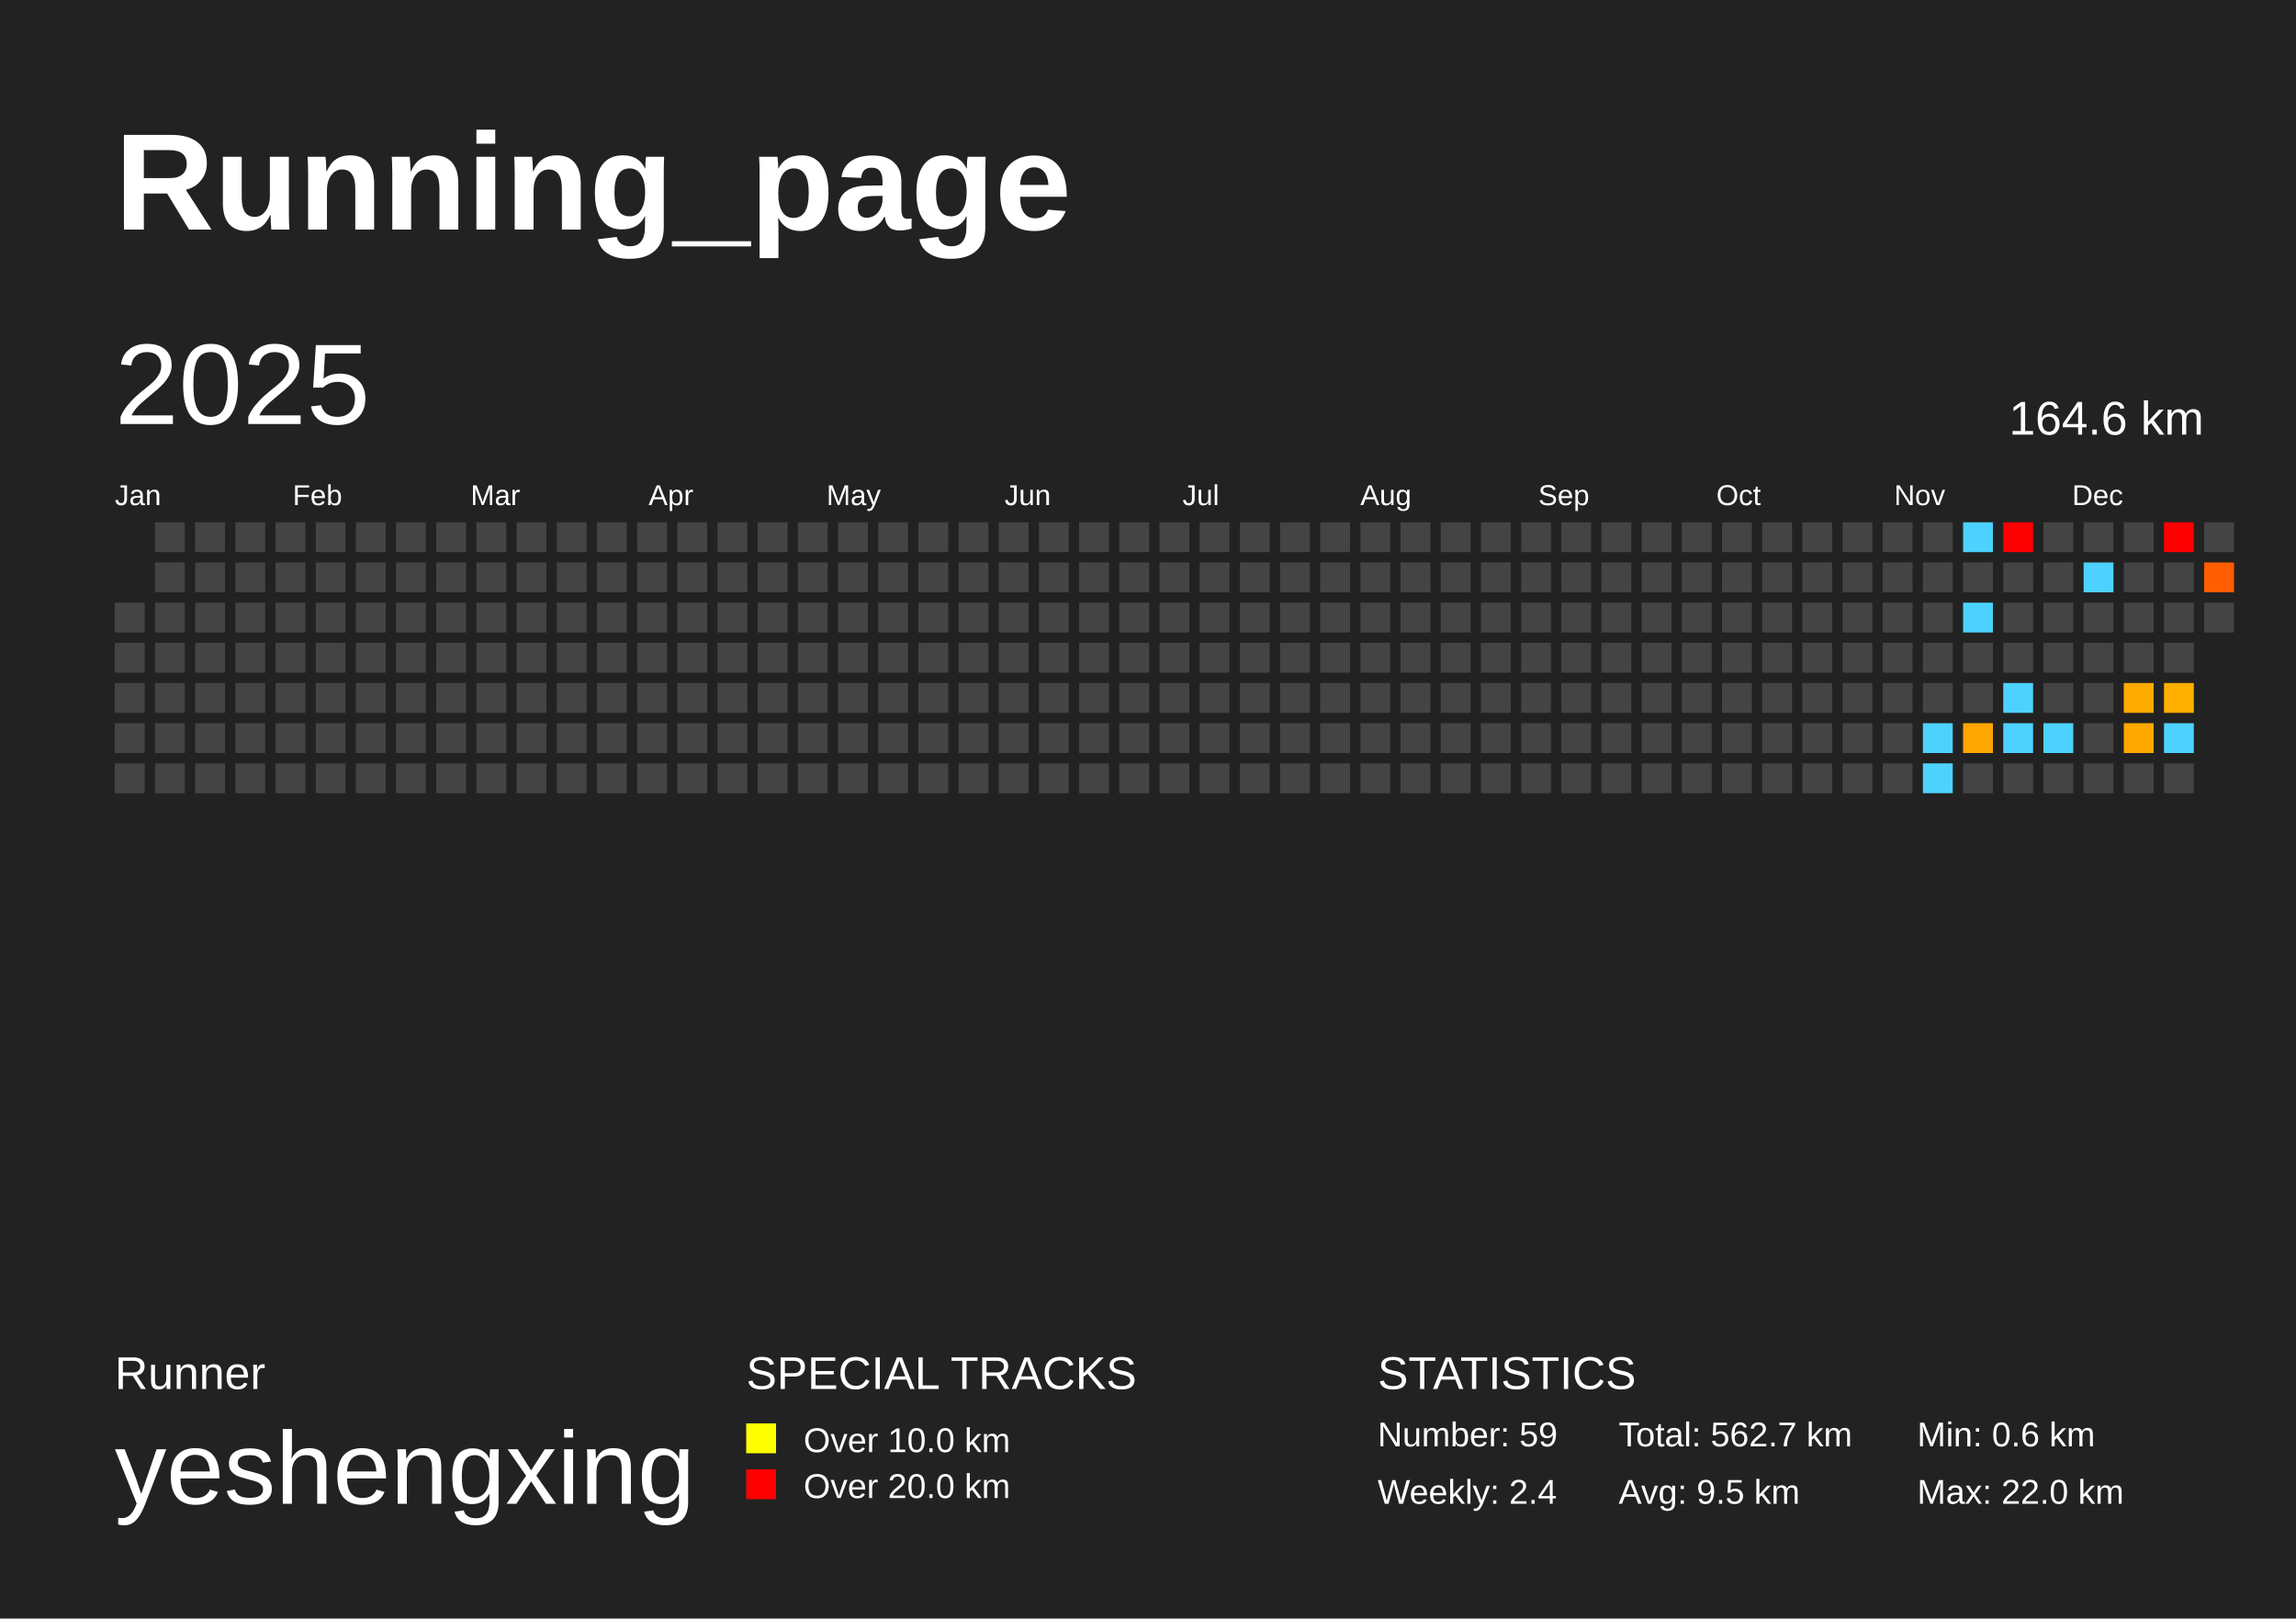
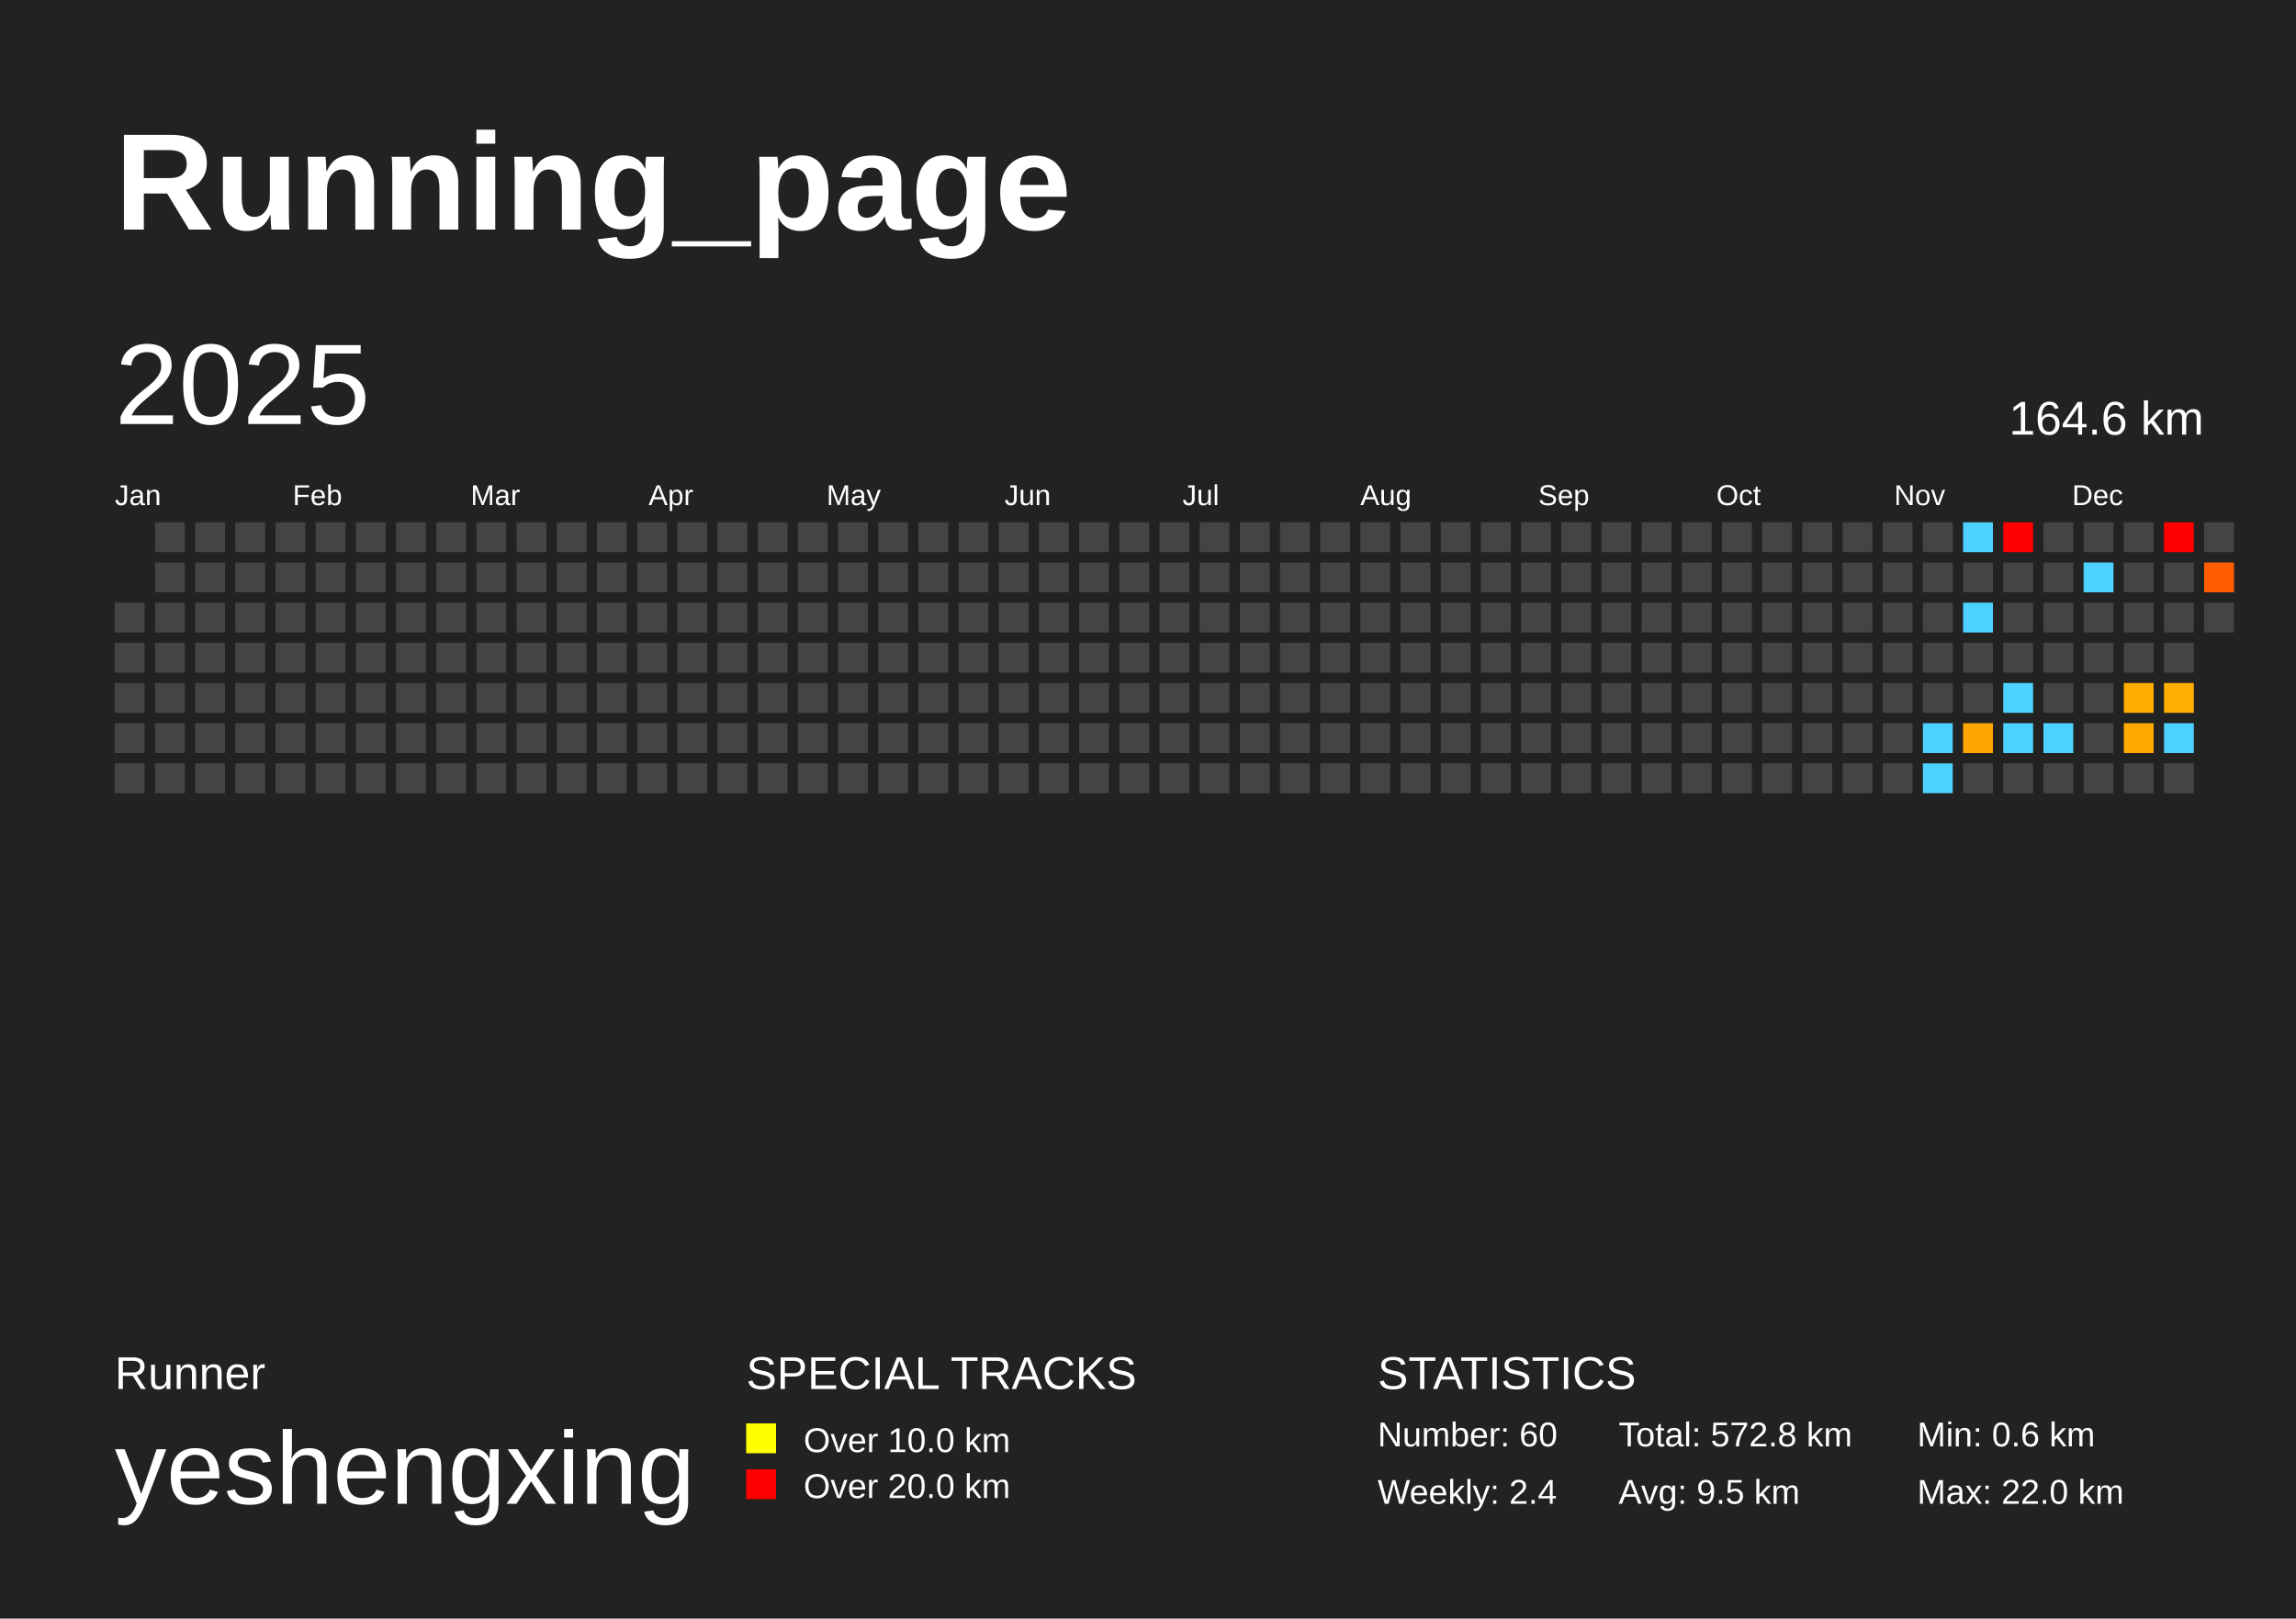
<svg xmlns="http://www.w3.org/2000/svg" baseProfile="full" height="141mm" version="1.1" viewBox="0,0,200,141" width="200mm">
  <defs />
  <rect fill="#222222" height="141" width="200" x="0" y="0" />
  <text fill="#FFFFFF" style="font-size:12px; font-family:Arial; font-weight:bold;" x="10" y="20">Running_page</text>
  <text fill="#FFFFFF" style="font-size:4px; font-family:Arial" x="10" y="121">Runner</text>
  <text fill="#FFFFFF" style="font-size:9px; font-family:Arial" x="10" y="131">yeshengxing</text>
  <text fill="#FFFFFF" style="font-size:4px; font-family:Arial" x="65" y="121">SPECIAL TRACKS</text>
  <rect fill="yellow" height="2.6" width="2.6" x="65" y="124" />
  <text fill="#FFFFFF" style="font-size:3px; font-family:Arial" x="70" y="126.5">Over 10.0 km</text>
  <rect fill="red" height="2.6" width="2.6" x="65" y="128" />
  <text fill="#FFFFFF" style="font-size:3px; font-family:Arial" x="70" y="130.5">Over 20.0 km</text>
  <text fill="#FFFFFF" style="font-size:4px; font-family:Arial" x="120" y="121">STATISTICS</text>
-   <text fill="#FFFFFF" style="font-size:3px; font-family:Arial" x="120" y="126">Number: 59</text>
+   <text fill="#FFFFFF" style="font-size:3px; font-family:Arial" x="120" y="126">Number: 60</text>
  <text fill="#FFFFFF" style="font-size:3px; font-family:Arial" x="120" y="131">Weekly: 2.4</text>
-   <text fill="#FFFFFF" style="font-size:3px; font-family:Arial" x="141" y="126">Total: 562.7 km</text>
+   <text fill="#FFFFFF" style="font-size:3px; font-family:Arial" x="141" y="126">Total: 572.8 km</text>
  <text fill="#FFFFFF" style="font-size:3px; font-family:Arial" x="141" y="131">Avg: 9.5 km</text>
  <text fill="#FFFFFF" style="font-size:3px; font-family:Arial" x="167" y="126">Min: 0.6 km</text>
  <text fill="#FFFFFF" style="font-size:3px; font-family:Arial" x="167" y="131">Max: 22.0 km</text>
  <text dominant-baseline="hanging" fill="#FFFFFF" style="font-size:10.0px; font-family:Arial;" x="10" y="30">2025</text>
  <text dominant-baseline="hanging" fill="#FFFFFF" style="font-size:4.125px; font-family:Arial;" x="175" y="35">164.6 km</text>
  <text fill="#FFFFFF" style="font-size:2.5px; font-family:Arial" x="10.0" y="44">Jan</text>
  <text fill="#FFFFFF" style="font-size:2.5px; font-family:Arial" x="25.5" y="44">Feb</text>
  <text fill="#FFFFFF" style="font-size:2.5px; font-family:Arial" x="41.0" y="44">Mar</text>
  <text fill="#FFFFFF" style="font-size:2.5px; font-family:Arial" x="56.5" y="44">Apr</text>
  <text fill="#FFFFFF" style="font-size:2.5px; font-family:Arial" x="72.0" y="44">May</text>
  <text fill="#FFFFFF" style="font-size:2.5px; font-family:Arial" x="87.5" y="44">Jun</text>
  <text fill="#FFFFFF" style="font-size:2.5px; font-family:Arial" x="103.0" y="44">Jul</text>
  <text fill="#FFFFFF" style="font-size:2.5px; font-family:Arial" x="118.5" y="44">Aug</text>
  <text fill="#FFFFFF" style="font-size:2.5px; font-family:Arial" x="134.0" y="44">Sep</text>
  <text fill="#FFFFFF" style="font-size:2.5px; font-family:Arial" x="149.5" y="44">Oct</text>
  <text fill="#FFFFFF" style="font-size:2.5px; font-family:Arial" x="165.0" y="44">Nov</text>
  <text fill="#FFFFFF" style="font-size:2.5px; font-family:Arial" x="180.5" y="44">Dec</text>
  <rect fill="#444444" height="2.6" width="2.6" x="10.0" y="52.5" />
  <rect fill="#444444" height="2.6" width="2.6" x="10.0" y="56.0" />
  <rect fill="#444444" height="2.6" width="2.6" x="10.0" y="59.5" />
  <rect fill="#444444" height="2.6" width="2.6" x="10.0" y="63.0" />
  <rect fill="#444444" height="2.6" width="2.6" x="10.0" y="66.5" />
  <rect fill="#444444" height="2.6" width="2.6" x="13.5" y="45.5" />
  <rect fill="#444444" height="2.6" width="2.6" x="13.5" y="49.0" />
  <rect fill="#444444" height="2.6" width="2.6" x="13.5" y="52.5" />
  <rect fill="#444444" height="2.6" width="2.6" x="13.5" y="56.0" />
  <rect fill="#444444" height="2.6" width="2.6" x="13.5" y="59.5" />
  <rect fill="#444444" height="2.6" width="2.6" x="13.5" y="63.0" />
  <rect fill="#444444" height="2.6" width="2.6" x="13.5" y="66.5" />
  <rect fill="#444444" height="2.6" width="2.6" x="17.0" y="45.5" />
  <rect fill="#444444" height="2.6" width="2.6" x="17.0" y="49.0" />
  <rect fill="#444444" height="2.6" width="2.6" x="17.0" y="52.5" />
  <rect fill="#444444" height="2.6" width="2.6" x="17.0" y="56.0" />
  <rect fill="#444444" height="2.6" width="2.6" x="17.0" y="59.5" />
  <rect fill="#444444" height="2.6" width="2.6" x="17.0" y="63.0" />
  <rect fill="#444444" height="2.6" width="2.6" x="17.0" y="66.5" />
  <rect fill="#444444" height="2.6" width="2.6" x="20.5" y="45.5" />
  <rect fill="#444444" height="2.6" width="2.6" x="20.5" y="49.0" />
  <rect fill="#444444" height="2.6" width="2.6" x="20.5" y="52.5" />
  <rect fill="#444444" height="2.6" width="2.6" x="20.5" y="56.0" />
  <rect fill="#444444" height="2.6" width="2.6" x="20.5" y="59.5" />
  <rect fill="#444444" height="2.6" width="2.6" x="20.5" y="63.0" />
  <rect fill="#444444" height="2.6" width="2.6" x="20.5" y="66.5" />
  <rect fill="#444444" height="2.6" width="2.6" x="24.0" y="45.5" />
  <rect fill="#444444" height="2.6" width="2.6" x="24.0" y="49.0" />
  <rect fill="#444444" height="2.6" width="2.6" x="24.0" y="52.5" />
  <rect fill="#444444" height="2.6" width="2.6" x="24.0" y="56.0" />
  <rect fill="#444444" height="2.6" width="2.6" x="24.0" y="59.5" />
  <rect fill="#444444" height="2.6" width="2.6" x="24.0" y="63.0" />
  <rect fill="#444444" height="2.6" width="2.6" x="24.0" y="66.5" />
  <rect fill="#444444" height="2.6" width="2.6" x="27.5" y="45.5" />
  <rect fill="#444444" height="2.6" width="2.6" x="27.5" y="49.0" />
  <rect fill="#444444" height="2.6" width="2.6" x="27.5" y="52.5" />
  <rect fill="#444444" height="2.6" width="2.6" x="27.5" y="56.0" />
  <rect fill="#444444" height="2.6" width="2.6" x="27.5" y="59.5" />
  <rect fill="#444444" height="2.6" width="2.6" x="27.5" y="63.0" />
  <rect fill="#444444" height="2.6" width="2.6" x="27.5" y="66.5" />
  <rect fill="#444444" height="2.6" width="2.6" x="31.0" y="45.5" />
  <rect fill="#444444" height="2.6" width="2.6" x="31.0" y="49.0" />
  <rect fill="#444444" height="2.6" width="2.6" x="31.0" y="52.5" />
  <rect fill="#444444" height="2.6" width="2.6" x="31.0" y="56.0" />
  <rect fill="#444444" height="2.6" width="2.6" x="31.0" y="59.5" />
  <rect fill="#444444" height="2.6" width="2.6" x="31.0" y="63.0" />
  <rect fill="#444444" height="2.6" width="2.6" x="31.0" y="66.5" />
  <rect fill="#444444" height="2.6" width="2.6" x="34.5" y="45.5" />
  <rect fill="#444444" height="2.6" width="2.6" x="34.5" y="49.0" />
  <rect fill="#444444" height="2.6" width="2.6" x="34.5" y="52.5" />
  <rect fill="#444444" height="2.6" width="2.6" x="34.5" y="56.0" />
  <rect fill="#444444" height="2.6" width="2.6" x="34.5" y="59.5" />
  <rect fill="#444444" height="2.6" width="2.6" x="34.5" y="63.0" />
  <rect fill="#444444" height="2.6" width="2.6" x="34.5" y="66.5" />
  <rect fill="#444444" height="2.6" width="2.6" x="38.0" y="45.5" />
  <rect fill="#444444" height="2.6" width="2.6" x="38.0" y="49.0" />
  <rect fill="#444444" height="2.6" width="2.6" x="38.0" y="52.5" />
  <rect fill="#444444" height="2.6" width="2.6" x="38.0" y="56.0" />
  <rect fill="#444444" height="2.6" width="2.6" x="38.0" y="59.5" />
  <rect fill="#444444" height="2.6" width="2.6" x="38.0" y="63.0" />
  <rect fill="#444444" height="2.6" width="2.6" x="38.0" y="66.5" />
  <rect fill="#444444" height="2.6" width="2.6" x="41.5" y="45.5" />
  <rect fill="#444444" height="2.6" width="2.6" x="41.5" y="49.0" />
  <rect fill="#444444" height="2.6" width="2.6" x="41.5" y="52.5" />
  <rect fill="#444444" height="2.6" width="2.6" x="41.5" y="56.0" />
  <rect fill="#444444" height="2.6" width="2.6" x="41.5" y="59.5" />
  <rect fill="#444444" height="2.6" width="2.6" x="41.5" y="63.0" />
  <rect fill="#444444" height="2.6" width="2.6" x="41.5" y="66.5" />
  <rect fill="#444444" height="2.6" width="2.6" x="45.0" y="45.5" />
  <rect fill="#444444" height="2.6" width="2.6" x="45.0" y="49.0" />
  <rect fill="#444444" height="2.6" width="2.6" x="45.0" y="52.5" />
  <rect fill="#444444" height="2.6" width="2.6" x="45.0" y="56.0" />
  <rect fill="#444444" height="2.6" width="2.6" x="45.0" y="59.5" />
  <rect fill="#444444" height="2.6" width="2.6" x="45.0" y="63.0" />
  <rect fill="#444444" height="2.6" width="2.6" x="45.0" y="66.5" />
  <rect fill="#444444" height="2.6" width="2.6" x="48.5" y="45.5" />
  <rect fill="#444444" height="2.6" width="2.6" x="48.5" y="49.0" />
  <rect fill="#444444" height="2.6" width="2.6" x="48.5" y="52.5" />
  <rect fill="#444444" height="2.6" width="2.6" x="48.5" y="56.0" />
  <rect fill="#444444" height="2.6" width="2.6" x="48.5" y="59.5" />
  <rect fill="#444444" height="2.6" width="2.6" x="48.5" y="63.0" />
  <rect fill="#444444" height="2.6" width="2.6" x="48.5" y="66.5" />
  <rect fill="#444444" height="2.6" width="2.6" x="52.0" y="45.5" />
  <rect fill="#444444" height="2.6" width="2.6" x="52.0" y="49.0" />
  <rect fill="#444444" height="2.6" width="2.6" x="52.0" y="52.5" />
  <rect fill="#444444" height="2.6" width="2.6" x="52.0" y="56.0" />
  <rect fill="#444444" height="2.6" width="2.6" x="52.0" y="59.5" />
  <rect fill="#444444" height="2.6" width="2.6" x="52.0" y="63.0" />
  <rect fill="#444444" height="2.6" width="2.6" x="52.0" y="66.5" />
  <rect fill="#444444" height="2.6" width="2.6" x="55.5" y="45.5" />
  <rect fill="#444444" height="2.6" width="2.6" x="55.5" y="49.0" />
  <rect fill="#444444" height="2.6" width="2.6" x="55.5" y="52.5" />
  <rect fill="#444444" height="2.6" width="2.6" x="55.5" y="56.0" />
  <rect fill="#444444" height="2.6" width="2.6" x="55.5" y="59.5" />
  <rect fill="#444444" height="2.6" width="2.6" x="55.5" y="63.0" />
  <rect fill="#444444" height="2.6" width="2.6" x="55.5" y="66.5" />
  <rect fill="#444444" height="2.6" width="2.6" x="59.0" y="45.5" />
  <rect fill="#444444" height="2.6" width="2.6" x="59.0" y="49.0" />
  <rect fill="#444444" height="2.6" width="2.6" x="59.0" y="52.5" />
  <rect fill="#444444" height="2.6" width="2.6" x="59.0" y="56.0" />
  <rect fill="#444444" height="2.6" width="2.6" x="59.0" y="59.5" />
  <rect fill="#444444" height="2.6" width="2.6" x="59.0" y="63.0" />
  <rect fill="#444444" height="2.6" width="2.6" x="59.0" y="66.5" />
  <rect fill="#444444" height="2.6" width="2.6" x="62.5" y="45.5" />
  <rect fill="#444444" height="2.6" width="2.6" x="62.5" y="49.0" />
  <rect fill="#444444" height="2.6" width="2.6" x="62.5" y="52.5" />
  <rect fill="#444444" height="2.6" width="2.6" x="62.5" y="56.0" />
  <rect fill="#444444" height="2.6" width="2.6" x="62.5" y="59.5" />
  <rect fill="#444444" height="2.6" width="2.6" x="62.5" y="63.0" />
  <rect fill="#444444" height="2.6" width="2.6" x="62.5" y="66.5" />
  <rect fill="#444444" height="2.6" width="2.6" x="66.0" y="45.5" />
  <rect fill="#444444" height="2.6" width="2.6" x="66.0" y="49.0" />
  <rect fill="#444444" height="2.6" width="2.6" x="66.0" y="52.5" />
  <rect fill="#444444" height="2.6" width="2.6" x="66.0" y="56.0" />
  <rect fill="#444444" height="2.6" width="2.6" x="66.0" y="59.5" />
  <rect fill="#444444" height="2.6" width="2.6" x="66.0" y="63.0" />
  <rect fill="#444444" height="2.6" width="2.6" x="66.0" y="66.5" />
  <rect fill="#444444" height="2.6" width="2.6" x="69.5" y="45.5" />
  <rect fill="#444444" height="2.6" width="2.6" x="69.5" y="49.0" />
  <rect fill="#444444" height="2.6" width="2.6" x="69.5" y="52.5" />
  <rect fill="#444444" height="2.6" width="2.6" x="69.5" y="56.0" />
  <rect fill="#444444" height="2.6" width="2.6" x="69.5" y="59.5" />
  <rect fill="#444444" height="2.6" width="2.6" x="69.5" y="63.0" />
  <rect fill="#444444" height="2.6" width="2.6" x="69.5" y="66.5" />
  <rect fill="#444444" height="2.6" width="2.6" x="73.0" y="45.5" />
  <rect fill="#444444" height="2.6" width="2.6" x="73.0" y="49.0" />
  <rect fill="#444444" height="2.6" width="2.6" x="73.0" y="52.5" />
  <rect fill="#444444" height="2.6" width="2.6" x="73.0" y="56.0" />
  <rect fill="#444444" height="2.6" width="2.6" x="73.0" y="59.5" />
  <rect fill="#444444" height="2.6" width="2.6" x="73.0" y="63.0" />
  <rect fill="#444444" height="2.6" width="2.6" x="73.0" y="66.5" />
  <rect fill="#444444" height="2.6" width="2.6" x="76.5" y="45.5" />
  <rect fill="#444444" height="2.6" width="2.6" x="76.5" y="49.0" />
  <rect fill="#444444" height="2.6" width="2.6" x="76.5" y="52.5" />
  <rect fill="#444444" height="2.6" width="2.6" x="76.5" y="56.0" />
  <rect fill="#444444" height="2.6" width="2.6" x="76.5" y="59.5" />
  <rect fill="#444444" height="2.6" width="2.6" x="76.5" y="63.0" />
  <rect fill="#444444" height="2.6" width="2.6" x="76.5" y="66.5" />
  <rect fill="#444444" height="2.6" width="2.6" x="80.0" y="45.5" />
  <rect fill="#444444" height="2.6" width="2.6" x="80.0" y="49.0" />
  <rect fill="#444444" height="2.6" width="2.6" x="80.0" y="52.5" />
  <rect fill="#444444" height="2.6" width="2.6" x="80.0" y="56.0" />
  <rect fill="#444444" height="2.6" width="2.6" x="80.0" y="59.5" />
  <rect fill="#444444" height="2.6" width="2.6" x="80.0" y="63.0" />
  <rect fill="#444444" height="2.6" width="2.6" x="80.0" y="66.5" />
  <rect fill="#444444" height="2.6" width="2.6" x="83.5" y="45.5" />
  <rect fill="#444444" height="2.6" width="2.6" x="83.5" y="49.0" />
  <rect fill="#444444" height="2.6" width="2.6" x="83.5" y="52.5" />
  <rect fill="#444444" height="2.6" width="2.6" x="83.5" y="56.0" />
  <rect fill="#444444" height="2.6" width="2.6" x="83.5" y="59.5" />
  <rect fill="#444444" height="2.6" width="2.6" x="83.5" y="63.0" />
  <rect fill="#444444" height="2.6" width="2.6" x="83.5" y="66.5" />
  <rect fill="#444444" height="2.6" width="2.6" x="87.0" y="45.5" />
  <rect fill="#444444" height="2.6" width="2.6" x="87.0" y="49.0" />
  <rect fill="#444444" height="2.6" width="2.6" x="87.0" y="52.5" />
  <rect fill="#444444" height="2.6" width="2.6" x="87.0" y="56.0" />
  <rect fill="#444444" height="2.6" width="2.6" x="87.0" y="59.5" />
  <rect fill="#444444" height="2.6" width="2.6" x="87.0" y="63.0" />
  <rect fill="#444444" height="2.6" width="2.6" x="87.0" y="66.5" />
  <rect fill="#444444" height="2.6" width="2.6" x="90.5" y="45.5" />
  <rect fill="#444444" height="2.6" width="2.6" x="90.5" y="49.0" />
  <rect fill="#444444" height="2.6" width="2.6" x="90.5" y="52.5" />
  <rect fill="#444444" height="2.6" width="2.6" x="90.5" y="56.0" />
  <rect fill="#444444" height="2.6" width="2.6" x="90.5" y="59.5" />
  <rect fill="#444444" height="2.6" width="2.6" x="90.5" y="63.0" />
  <rect fill="#444444" height="2.6" width="2.6" x="90.5" y="66.5" />
  <rect fill="#444444" height="2.6" width="2.6" x="94.0" y="45.5" />
  <rect fill="#444444" height="2.6" width="2.6" x="94.0" y="49.0" />
  <rect fill="#444444" height="2.6" width="2.6" x="94.0" y="52.5" />
  <rect fill="#444444" height="2.6" width="2.6" x="94.0" y="56.0" />
  <rect fill="#444444" height="2.6" width="2.6" x="94.0" y="59.5" />
  <rect fill="#444444" height="2.6" width="2.6" x="94.0" y="63.0" />
  <rect fill="#444444" height="2.6" width="2.6" x="94.0" y="66.5" />
  <rect fill="#444444" height="2.6" width="2.6" x="97.5" y="45.5" />
  <rect fill="#444444" height="2.6" width="2.6" x="97.5" y="49.0" />
  <rect fill="#444444" height="2.6" width="2.6" x="97.5" y="52.5" />
  <rect fill="#444444" height="2.6" width="2.6" x="97.5" y="56.0" />
  <rect fill="#444444" height="2.6" width="2.6" x="97.5" y="59.5" />
  <rect fill="#444444" height="2.6" width="2.6" x="97.5" y="63.0" />
  <rect fill="#444444" height="2.6" width="2.6" x="97.5" y="66.5" />
  <rect fill="#444444" height="2.6" width="2.6" x="101.0" y="45.5" />
  <rect fill="#444444" height="2.6" width="2.6" x="101.0" y="49.0" />
  <rect fill="#444444" height="2.6" width="2.6" x="101.0" y="52.5" />
  <rect fill="#444444" height="2.6" width="2.6" x="101.0" y="56.0" />
  <rect fill="#444444" height="2.6" width="2.6" x="101.0" y="59.5" />
  <rect fill="#444444" height="2.6" width="2.6" x="101.0" y="63.0" />
  <rect fill="#444444" height="2.6" width="2.6" x="101.0" y="66.5" />
  <rect fill="#444444" height="2.6" width="2.6" x="104.5" y="45.5" />
  <rect fill="#444444" height="2.6" width="2.6" x="104.5" y="49.0" />
  <rect fill="#444444" height="2.6" width="2.6" x="104.5" y="52.5" />
  <rect fill="#444444" height="2.6" width="2.6" x="104.5" y="56.0" />
  <rect fill="#444444" height="2.6" width="2.6" x="104.5" y="59.5" />
  <rect fill="#444444" height="2.6" width="2.6" x="104.5" y="63.0" />
  <rect fill="#444444" height="2.6" width="2.6" x="104.5" y="66.5" />
  <rect fill="#444444" height="2.6" width="2.6" x="108.0" y="45.5" />
  <rect fill="#444444" height="2.6" width="2.6" x="108.0" y="49.0" />
  <rect fill="#444444" height="2.6" width="2.6" x="108.0" y="52.5" />
  <rect fill="#444444" height="2.6" width="2.6" x="108.0" y="56.0" />
  <rect fill="#444444" height="2.6" width="2.6" x="108.0" y="59.5" />
  <rect fill="#444444" height="2.6" width="2.6" x="108.0" y="63.0" />
  <rect fill="#444444" height="2.6" width="2.6" x="108.0" y="66.5" />
  <rect fill="#444444" height="2.6" width="2.6" x="111.5" y="45.5" />
  <rect fill="#444444" height="2.6" width="2.6" x="111.5" y="49.0" />
  <rect fill="#444444" height="2.6" width="2.6" x="111.5" y="52.5" />
  <rect fill="#444444" height="2.6" width="2.6" x="111.5" y="56.0" />
  <rect fill="#444444" height="2.6" width="2.6" x="111.5" y="59.5" />
  <rect fill="#444444" height="2.6" width="2.6" x="111.5" y="63.0" />
  <rect fill="#444444" height="2.6" width="2.6" x="111.5" y="66.5" />
  <rect fill="#444444" height="2.6" width="2.6" x="115.0" y="45.5" />
  <rect fill="#444444" height="2.6" width="2.6" x="115.0" y="49.0" />
  <rect fill="#444444" height="2.6" width="2.6" x="115.0" y="52.5" />
  <rect fill="#444444" height="2.6" width="2.6" x="115.0" y="56.0" />
  <rect fill="#444444" height="2.6" width="2.6" x="115.0" y="59.5" />
  <rect fill="#444444" height="2.6" width="2.6" x="115.0" y="63.0" />
  <rect fill="#444444" height="2.6" width="2.6" x="115.0" y="66.5" />
  <rect fill="#444444" height="2.6" width="2.6" x="118.5" y="45.5" />
  <rect fill="#444444" height="2.6" width="2.6" x="118.5" y="49.0" />
  <rect fill="#444444" height="2.6" width="2.6" x="118.5" y="52.5" />
  <rect fill="#444444" height="2.6" width="2.6" x="118.5" y="56.0" />
  <rect fill="#444444" height="2.6" width="2.6" x="118.5" y="59.5" />
  <rect fill="#444444" height="2.6" width="2.6" x="118.5" y="63.0" />
  <rect fill="#444444" height="2.6" width="2.6" x="118.5" y="66.5" />
  <rect fill="#444444" height="2.6" width="2.6" x="122.0" y="45.5" />
  <rect fill="#444444" height="2.6" width="2.6" x="122.0" y="49.0" />
  <rect fill="#444444" height="2.6" width="2.6" x="122.0" y="52.5" />
  <rect fill="#444444" height="2.6" width="2.6" x="122.0" y="56.0" />
  <rect fill="#444444" height="2.6" width="2.6" x="122.0" y="59.5" />
  <rect fill="#444444" height="2.6" width="2.6" x="122.0" y="63.0" />
  <rect fill="#444444" height="2.6" width="2.6" x="122.0" y="66.5" />
  <rect fill="#444444" height="2.6" width="2.6" x="125.5" y="45.5" />
  <rect fill="#444444" height="2.6" width="2.6" x="125.5" y="49.0" />
  <rect fill="#444444" height="2.6" width="2.6" x="125.5" y="52.5" />
  <rect fill="#444444" height="2.6" width="2.6" x="125.5" y="56.0" />
  <rect fill="#444444" height="2.6" width="2.6" x="125.5" y="59.5" />
  <rect fill="#444444" height="2.6" width="2.6" x="125.5" y="63.0" />
  <rect fill="#444444" height="2.6" width="2.6" x="125.5" y="66.5" />
  <rect fill="#444444" height="2.6" width="2.6" x="129.0" y="45.5" />
  <rect fill="#444444" height="2.6" width="2.6" x="129.0" y="49.0" />
  <rect fill="#444444" height="2.6" width="2.6" x="129.0" y="52.5" />
  <rect fill="#444444" height="2.6" width="2.6" x="129.0" y="56.0" />
  <rect fill="#444444" height="2.6" width="2.6" x="129.0" y="59.5" />
  <rect fill="#444444" height="2.6" width="2.6" x="129.0" y="63.0" />
  <rect fill="#444444" height="2.6" width="2.6" x="129.0" y="66.5" />
  <rect fill="#444444" height="2.6" width="2.6" x="132.5" y="45.5" />
  <rect fill="#444444" height="2.6" width="2.6" x="132.5" y="49.0" />
  <rect fill="#444444" height="2.6" width="2.6" x="132.5" y="52.5" />
  <rect fill="#444444" height="2.6" width="2.6" x="132.5" y="56.0" />
  <rect fill="#444444" height="2.6" width="2.6" x="132.5" y="59.5" />
  <rect fill="#444444" height="2.6" width="2.6" x="132.5" y="63.0" />
  <rect fill="#444444" height="2.6" width="2.6" x="132.5" y="66.5" />
  <rect fill="#444444" height="2.6" width="2.6" x="136.0" y="45.5" />
  <rect fill="#444444" height="2.6" width="2.6" x="136.0" y="49.0" />
  <rect fill="#444444" height="2.6" width="2.6" x="136.0" y="52.5" />
  <rect fill="#444444" height="2.6" width="2.6" x="136.0" y="56.0" />
  <rect fill="#444444" height="2.6" width="2.6" x="136.0" y="59.5" />
  <rect fill="#444444" height="2.6" width="2.6" x="136.0" y="63.0" />
  <rect fill="#444444" height="2.6" width="2.6" x="136.0" y="66.5" />
  <rect fill="#444444" height="2.6" width="2.6" x="139.5" y="45.5" />
  <rect fill="#444444" height="2.6" width="2.6" x="139.5" y="49.0" />
  <rect fill="#444444" height="2.6" width="2.6" x="139.5" y="52.5" />
  <rect fill="#444444" height="2.6" width="2.6" x="139.5" y="56.0" />
  <rect fill="#444444" height="2.6" width="2.6" x="139.5" y="59.5" />
  <rect fill="#444444" height="2.6" width="2.6" x="139.5" y="63.0" />
  <rect fill="#444444" height="2.6" width="2.6" x="139.5" y="66.5" />
  <rect fill="#444444" height="2.6" width="2.6" x="143.0" y="45.5" />
  <rect fill="#444444" height="2.6" width="2.6" x="143.0" y="49.0" />
  <rect fill="#444444" height="2.6" width="2.6" x="143.0" y="52.5" />
  <rect fill="#444444" height="2.6" width="2.6" x="143.0" y="56.0" />
  <rect fill="#444444" height="2.6" width="2.6" x="143.0" y="59.5" />
  <rect fill="#444444" height="2.6" width="2.6" x="143.0" y="63.0" />
  <rect fill="#444444" height="2.6" width="2.6" x="143.0" y="66.5" />
  <rect fill="#444444" height="2.6" width="2.6" x="146.5" y="45.5" />
  <rect fill="#444444" height="2.6" width="2.6" x="146.5" y="49.0" />
  <rect fill="#444444" height="2.6" width="2.6" x="146.5" y="52.5" />
  <rect fill="#444444" height="2.6" width="2.6" x="146.5" y="56.0" />
  <rect fill="#444444" height="2.6" width="2.6" x="146.5" y="59.5" />
  <rect fill="#444444" height="2.6" width="2.6" x="146.5" y="63.0" />
  <rect fill="#444444" height="2.6" width="2.6" x="146.5" y="66.5" />
  <rect fill="#444444" height="2.6" width="2.6" x="150.0" y="45.5" />
  <rect fill="#444444" height="2.6" width="2.6" x="150.0" y="49.0" />
  <rect fill="#444444" height="2.6" width="2.6" x="150.0" y="52.5" />
  <rect fill="#444444" height="2.6" width="2.6" x="150.0" y="56.0" />
  <rect fill="#444444" height="2.6" width="2.6" x="150.0" y="59.5" />
  <rect fill="#444444" height="2.6" width="2.6" x="150.0" y="63.0" />
  <rect fill="#444444" height="2.6" width="2.6" x="150.0" y="66.5" />
  <rect fill="#444444" height="2.6" width="2.6" x="153.5" y="45.5" />
  <rect fill="#444444" height="2.6" width="2.6" x="153.5" y="49.0" />
  <rect fill="#444444" height="2.6" width="2.6" x="153.5" y="52.5" />
  <rect fill="#444444" height="2.6" width="2.6" x="153.5" y="56.0" />
  <rect fill="#444444" height="2.6" width="2.6" x="153.5" y="59.5" />
  <rect fill="#444444" height="2.6" width="2.6" x="153.5" y="63.0" />
  <rect fill="#444444" height="2.6" width="2.6" x="153.5" y="66.5" />
  <rect fill="#444444" height="2.6" width="2.6" x="157.0" y="45.5" />
  <rect fill="#444444" height="2.6" width="2.6" x="157.0" y="49.0" />
  <rect fill="#444444" height="2.6" width="2.6" x="157.0" y="52.5" />
  <rect fill="#444444" height="2.6" width="2.6" x="157.0" y="56.0" />
  <rect fill="#444444" height="2.6" width="2.6" x="157.0" y="59.5" />
  <rect fill="#444444" height="2.6" width="2.6" x="157.0" y="63.0" />
  <rect fill="#444444" height="2.6" width="2.6" x="157.0" y="66.5" />
  <rect fill="#444444" height="2.6" width="2.6" x="160.5" y="45.5" />
  <rect fill="#444444" height="2.6" width="2.6" x="160.5" y="49.0" />
  <rect fill="#444444" height="2.6" width="2.6" x="160.5" y="52.5" />
  <rect fill="#444444" height="2.6" width="2.6" x="160.5" y="56.0" />
  <rect fill="#444444" height="2.6" width="2.6" x="160.5" y="59.5" />
  <rect fill="#444444" height="2.6" width="2.6" x="160.5" y="63.0" />
  <rect fill="#444444" height="2.6" width="2.6" x="160.5" y="66.5" />
  <rect fill="#444444" height="2.6" width="2.6" x="164.0" y="45.5" />
  <rect fill="#444444" height="2.6" width="2.6" x="164.0" y="49.0" />
  <rect fill="#444444" height="2.6" width="2.6" x="164.0" y="52.5" />
  <rect fill="#444444" height="2.6" width="2.6" x="164.0" y="56.0" />
  <rect fill="#444444" height="2.6" width="2.6" x="164.0" y="59.5" />
  <rect fill="#444444" height="2.6" width="2.6" x="164.0" y="63.0" />
  <rect fill="#444444" height="2.6" width="2.6" x="164.0" y="66.5" />
  <rect fill="#444444" height="2.6" width="2.6" x="167.5" y="45.5" />
  <rect fill="#444444" height="2.6" width="2.6" x="167.5" y="49.0" />
  <rect fill="#444444" height="2.6" width="2.6" x="167.5" y="52.5" />
  <rect fill="#444444" height="2.6" width="2.6" x="167.5" y="56.0" />
  <rect fill="#444444" height="2.6" width="2.6" x="167.5" y="59.5" />
  <rect fill="#4dd2ff" height="2.6" width="2.6" x="167.5" y="63.0" />
  <rect fill="#4dd2ff" height="2.6" width="2.6" x="167.5" y="66.5" />
  <rect fill="#4dd2ff" height="2.6" width="2.6" x="171.0" y="45.5" />
  <rect fill="#444444" height="2.6" width="2.6" x="171.0" y="49.0" />
  <rect fill="#4dd2ff" height="2.6" width="2.6" x="171.0" y="52.5" />
  <rect fill="#444444" height="2.6" width="2.6" x="171.0" y="56.0" />
  <rect fill="#444444" height="2.6" width="2.6" x="171.0" y="59.5" />
  <rect fill="#ffa700" height="2.6" width="2.6" x="171.0" y="63.0" />
  <rect fill="#444444" height="2.6" width="2.6" x="171.0" y="66.5" />
  <rect fill="red" height="2.6" width="2.6" x="174.5" y="45.5" />
  <rect fill="#444444" height="2.6" width="2.6" x="174.5" y="49.0" />
  <rect fill="#444444" height="2.6" width="2.6" x="174.5" y="52.5" />
  <rect fill="#444444" height="2.6" width="2.6" x="174.5" y="56.0" />
  <rect fill="#4dd2ff" height="2.6" width="2.6" x="174.5" y="59.5" />
  <rect fill="#4dd2ff" height="2.6" width="2.6" x="174.5" y="63.0" />
  <rect fill="#444444" height="2.6" width="2.6" x="174.5" y="66.5" />
  <rect fill="#444444" height="2.6" width="2.6" x="178.0" y="45.5" />
  <rect fill="#444444" height="2.6" width="2.6" x="178.0" y="49.0" />
  <rect fill="#444444" height="2.6" width="2.6" x="178.0" y="52.5" />
  <rect fill="#444444" height="2.6" width="2.6" x="178.0" y="56.0" />
  <rect fill="#444444" height="2.6" width="2.6" x="178.0" y="59.5" />
  <rect fill="#4dd2ff" height="2.6" width="2.6" x="178.0" y="63.0" />
  <rect fill="#444444" height="2.6" width="2.6" x="178.0" y="66.5" />
  <rect fill="#444444" height="2.6" width="2.6" x="181.5" y="45.5" />
  <rect fill="#4dd2ff" height="2.6" width="2.6" x="181.5" y="49.0" />
  <rect fill="#444444" height="2.6" width="2.6" x="181.5" y="52.5" />
  <rect fill="#444444" height="2.6" width="2.6" x="181.5" y="56.0" />
  <rect fill="#444444" height="2.6" width="2.6" x="181.5" y="59.5" />
  <rect fill="#444444" height="2.6" width="2.6" x="181.5" y="63.0" />
  <rect fill="#444444" height="2.6" width="2.6" x="181.5" y="66.5" />
  <rect fill="#444444" height="2.6" width="2.6" x="185.0" y="45.5" />
  <rect fill="#444444" height="2.6" width="2.6" x="185.0" y="49.0" />
  <rect fill="#444444" height="2.6" width="2.6" x="185.0" y="52.5" />
  <rect fill="#444444" height="2.6" width="2.6" x="185.0" y="56.0" />
  <rect fill="#ffab00" height="2.6" width="2.6" x="185.0" y="59.5" />
  <rect fill="#ffa900" height="2.6" width="2.6" x="185.0" y="63.0" />
  <rect fill="#444444" height="2.6" width="2.6" x="185.0" y="66.5" />
  <rect fill="red" height="2.6" width="2.6" x="188.5" y="45.5" />
  <rect fill="#444444" height="2.6" width="2.6" x="188.5" y="49.0" />
  <rect fill="#444444" height="2.6" width="2.6" x="188.5" y="52.5" />
  <rect fill="#444444" height="2.6" width="2.6" x="188.5" y="56.0" />
  <rect fill="#ffaf00" height="2.6" width="2.6" x="188.5" y="59.5" />
  <rect fill="#4dd2ff" height="2.6" width="2.6" x="188.5" y="63.0" />
  <rect fill="#444444" height="2.6" width="2.6" x="188.5" y="66.5" />
  <rect fill="#444444" height="2.6" width="2.6" x="192.0" y="45.5" />
  <rect fill="#ff5d00" height="2.6" width="2.6" x="192.0" y="49.0" />
  <rect fill="#444444" height="2.6" width="2.6" x="192.0" y="52.5" />
</svg>
